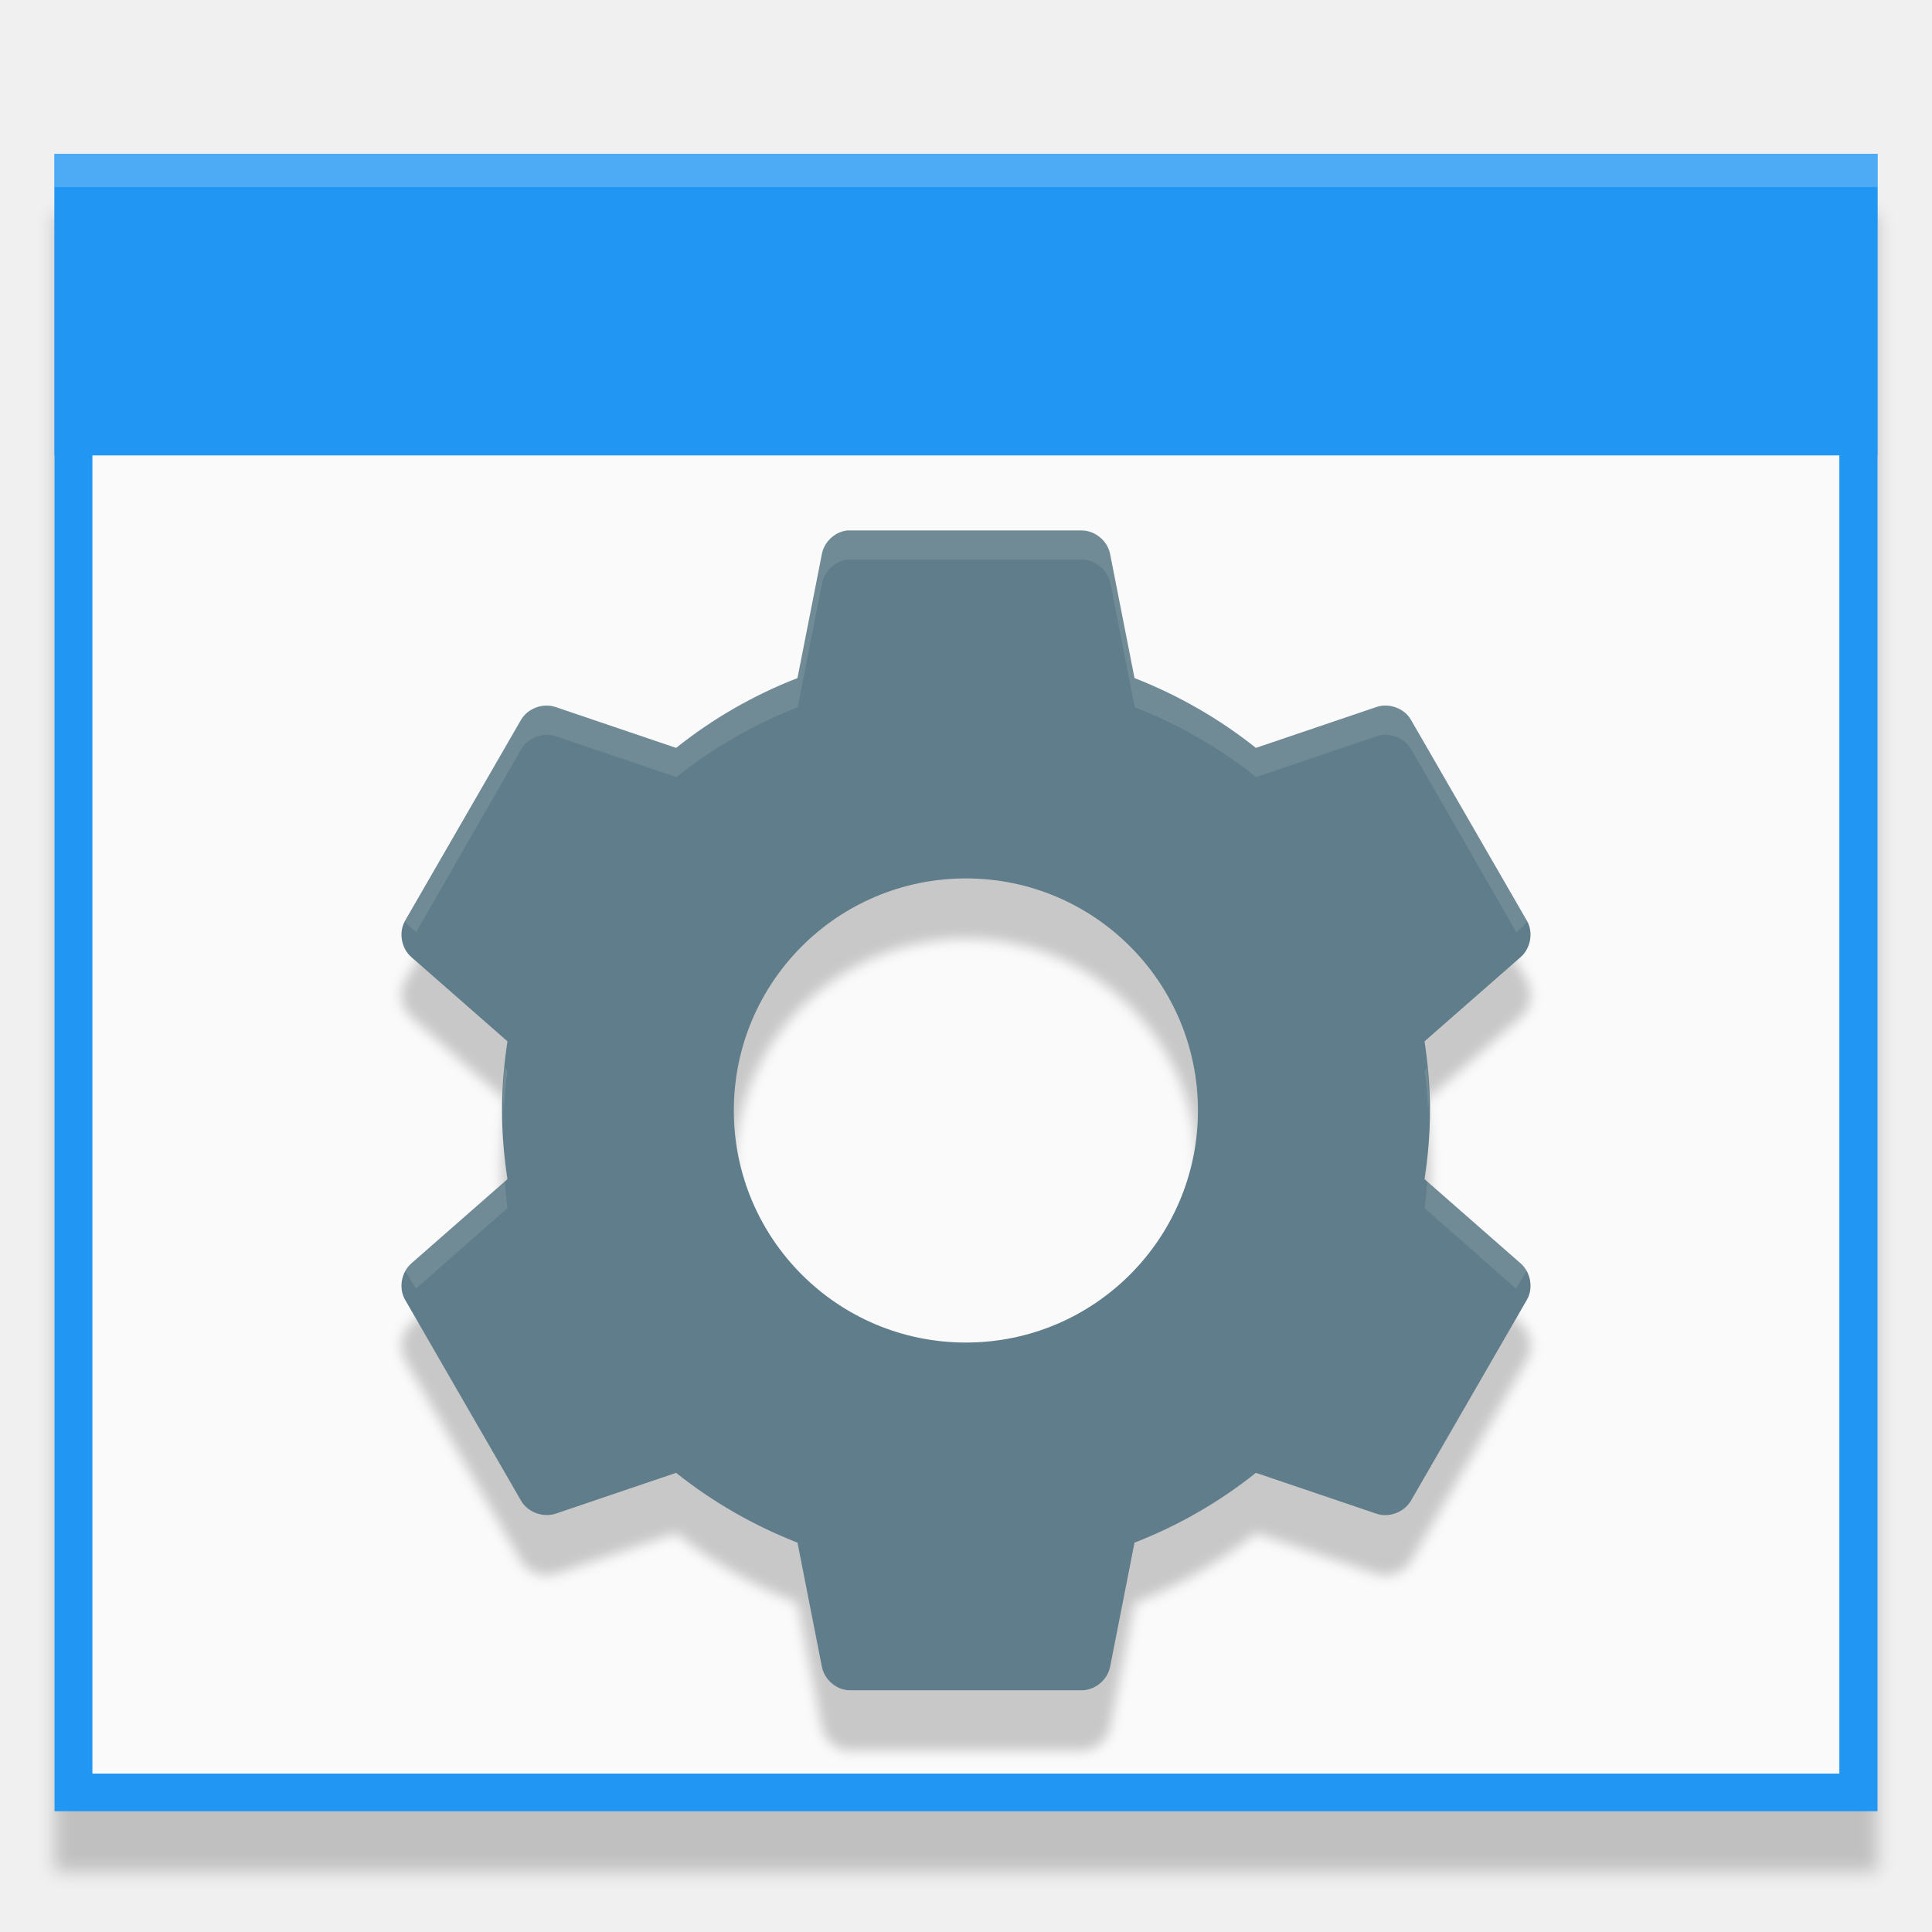
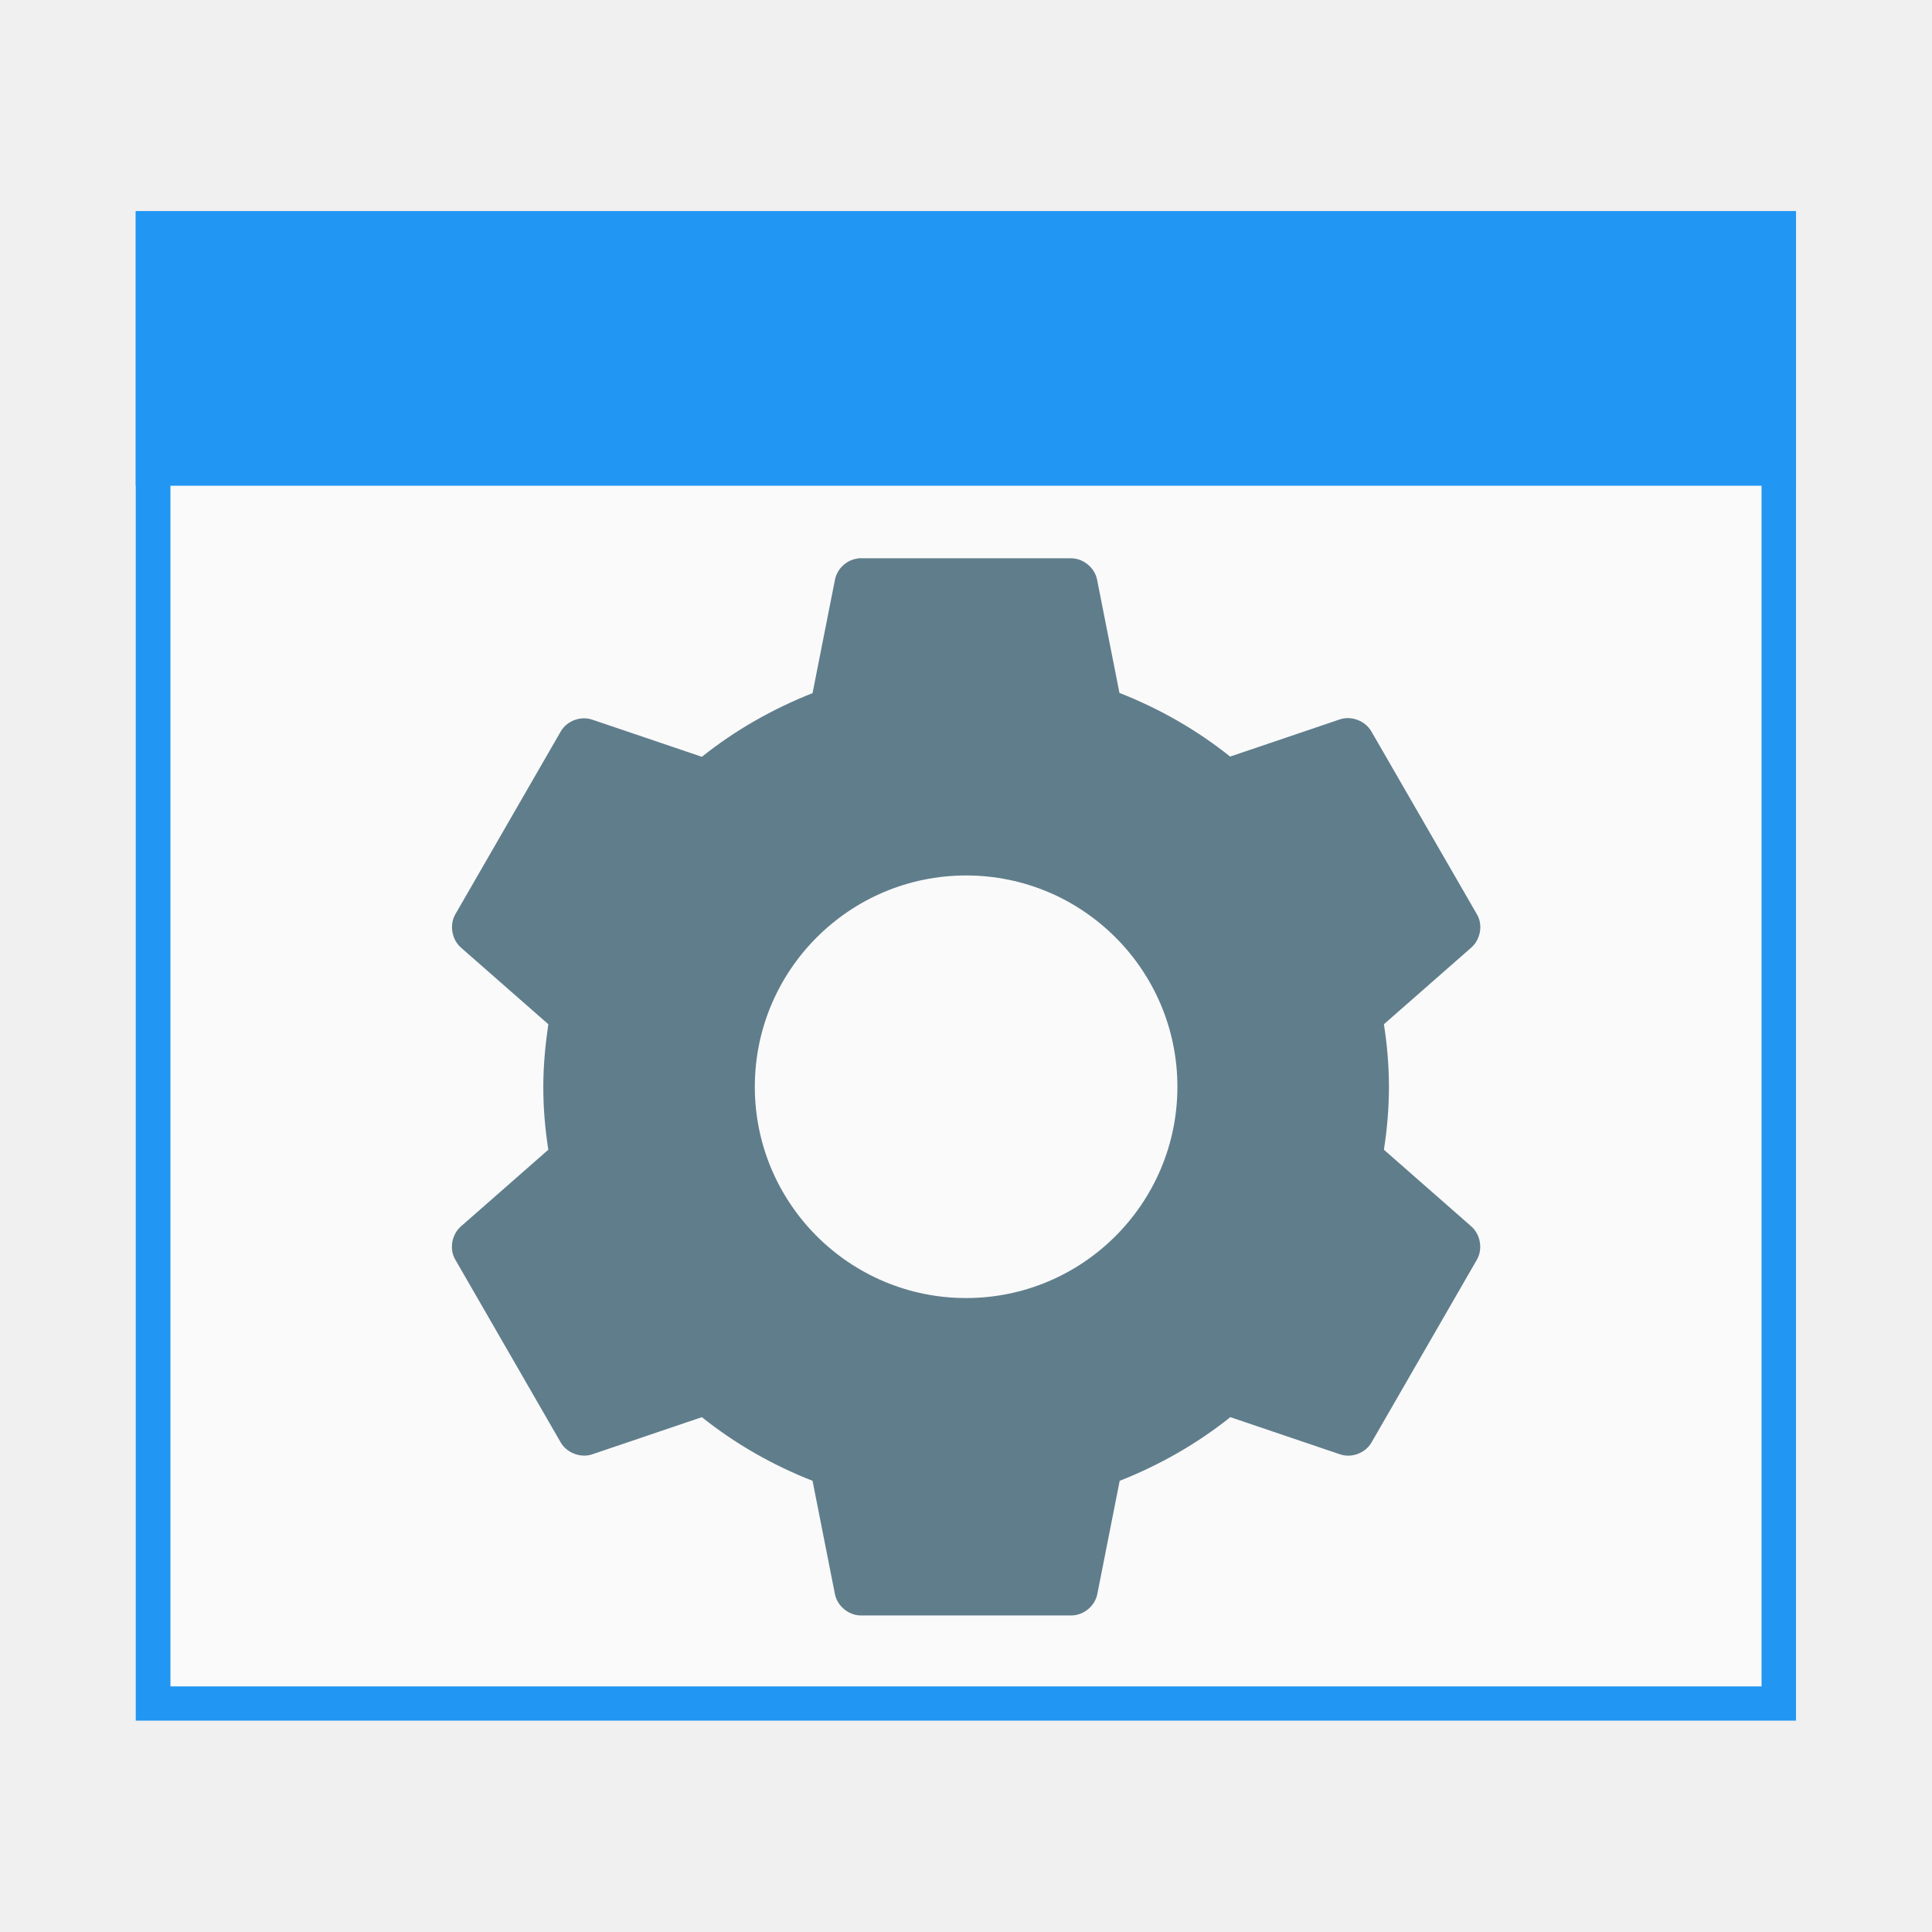
- <svg xmlns="http://www.w3.org/2000/svg" width="32" height="32" version="1.1" viewBox="0 0 8.467 8.467">
-   <defs>
-     <style id="current-color-scheme" type="text/css">.ColorScheme-Text { color:#5c616c; } .ColorScheme-Highlight { color:#5294e2; } .ColorScheme-ButtonBackground { color:#d3dae3; }</style>
-     <filter id="filter906" x="-.011" y="-.013" width="1.023" height="1.025" color-interpolation-filters="sRGB">
-       <feGaussianBlur stdDeviation="0.038" />
-     </filter>
-     <filter id="filter932" x="-.012" y="-.012" width="1.024" height="1.024" color-interpolation-filters="sRGB">
-       <feGaussianBlur stdDeviation="0.025" />
-     </filter>
+ <svg xmlns="http://www.w3.org/2000/svg" width="32" height="32" viewBox="0 0 8.467 8.467" version="1.1" id="svg8">
+   <defs id="defs2">
+     <style id="current-color-scheme" type="text/css">
+    .ColorScheme-Text { color:#5c616c; } .ColorScheme-Highlight { color:#5294e2; } .ColorScheme-ButtonBackground { color:#d3dae3; }
+   </style>
  </defs>
-   <g transform="translate(0,-288.5333)">
-     <rect x=".239" y="289.472" width="7.989" height="7.263" filter="url(#filter906)" opacity=".2" />
-     <rect x=".239" y="289.208" width="7.989" height="7.263" fill="#2196f3" />
-     <rect x=".405" y="289.373" width="7.656" height="6.933" fill="#fafafa" />
-     <rect x=".239" y="289.208" width="7.989" height="1.321" fill="#2196f3" />
-     <path d="m3.713 291.122c-0.054 6e-3 -0.101 0.05-0.111 0.103l-0.107 0.544c-0.193 0.075-0.373 0.179-0.532 0.306l-0.528-0.179c-0.055-0.019-0.121 5e-3 -0.151 0.055l-0.509 0.882c-0.029 0.051-0.016 0.121 0.028 0.159l0.421 0.369c-0.015 0.099-0.024 0.199-0.024 0.302 0 0.103 0.009 0.203 0.024 0.302l-0.421 0.369c-0.044 0.038-0.057 0.108-0.028 0.159l0.509 0.882c0.029 0.05 0.096 0.075 0.151 0.056l0.528-0.179c0.159 0.127 0.34 0.231 0.532 0.306l0.107 0.544c0.011 0.057 0.065 0.103 0.123 0.103h1.017c0.058-1e-3 0.112-0.046 0.123-0.103l0.107-0.544c0.193-0.075 0.373-0.179 0.532-0.306l0.528 0.179c0.055 0.019 0.121-6e-3 0.151-0.056l0.509-0.882c0.029-0.051 0.016-0.121-0.028-0.159l-0.421-0.369c0.015-0.099 0.024-0.199 0.024-0.302 0-0.103-0.009-0.203-0.024-0.302l0.421-0.369c0.044-0.038 0.057-0.108 0.028-0.159l-0.509-0.882c-0.029-0.05-0.096-0.074-0.151-0.055l-0.528 0.179c-0.159-0.127-0.34-0.231-0.532-0.306l-0.107-0.544c-0.011-0.057-0.065-0.102-0.123-0.103h-1.017c-0.004-1.2e-4 -0.008-1.2e-4 -0.012 0zm0.52 1.525c0.562 0 1.017 0.455 1.017 1.017 0 0.562-0.455 1.017-1.017 1.017-0.562 0-1.017-0.455-1.017-1.017 0-0.562 0.455-1.017 1.017-1.017z" enable-background="new" filter="url(#filter932)" opacity=".2" />
-     <path d="m3.713 290.858c-0.054 6e-3 -0.101 0.05-0.111 0.103l-0.107 0.544c-0.193 0.075-0.373 0.179-0.532 0.306l-0.528-0.179c-0.055-0.019-0.121 5e-3 -0.151 0.055l-0.509 0.882c-0.029 0.051-0.016 0.121 0.028 0.159l0.421 0.369c-0.015 0.099-0.024 0.199-0.024 0.302 0 0.103 0.009 0.203 0.024 0.302l-0.421 0.369c-0.044 0.038-0.057 0.108-0.028 0.159l0.509 0.882c0.029 0.05 0.096 0.074 0.151 0.056l0.528-0.179c0.159 0.127 0.34 0.231 0.532 0.306l0.107 0.544c0.011 0.057 0.065 0.103 0.123 0.103h1.017c0.058-1e-3 0.112-0.046 0.123-0.103l0.107-0.544c0.193-0.075 0.373-0.179 0.532-0.306l0.528 0.179c0.055 0.019 0.121-6e-3 0.151-0.056l0.509-0.882c0.029-0.051 0.016-0.121-0.028-0.159l-0.421-0.369c0.015-0.099 0.024-0.199 0.024-0.302 0-0.103-0.009-0.203-0.024-0.302l0.421-0.369c0.044-0.038 0.057-0.108 0.028-0.159l-0.509-0.882c-0.029-0.05-0.096-0.074-0.151-0.055l-0.528 0.179c-0.159-0.127-0.34-0.231-0.532-0.306l-0.107-0.544c-0.011-0.057-0.065-0.102-0.123-0.103h-1.017c-0.004-1.2e-4 -0.008-1.2e-4 -0.012 0zm0.52 1.525c0.562 0 1.017 0.455 1.017 1.017s-0.455 1.017-1.017 1.017c-0.562 0-1.017-0.455-1.017-1.017s0.455-1.017 1.017-1.017z" enable-background="new" fill="#607d8b" />
-     <path d="m3.713 290.858c-0.054 6e-3 -0.101 0.05-0.111 0.103l-0.107 0.544c-0.192 0.075-0.373 0.179-0.532 0.306l-0.528-0.179c-0.055-0.019-0.121 6e-3 -0.151 0.056l-0.508 0.882c0.007 0.013 0.017 0.022 0.028 0.032l0.02 0.016 0.461-0.802c0.029-0.05 0.096-0.074 0.151-0.056l0.528 0.179c0.159-0.127 0.34-0.231 0.532-0.306l0.107-0.544c0.01-0.053 0.057-0.097 0.111-0.103 0.004-1.1e-4 0.008-1.1e-4 0.012 0h1.017c0.058 7.3e-4 0.112 0.046 0.123 0.103l0.107 0.544c0.192 0.075 0.373 0.179 0.532 0.306l0.528-0.179c0.055-0.019 0.121 6e-3 0.151 0.056l0.461 0.802 0.02-0.016c0.011-0.01 0.021-0.019 0.028-0.032l-0.508-0.882c-0.029-0.05-0.096-0.074-0.151-0.056l-0.528 0.179c-0.159-0.127-0.34-0.231-0.532-0.306l-0.107-0.544c-0.011-0.057-0.065-0.102-0.123-0.103h-1.017c-0.004-1.1e-4 -0.008-1.1e-4 -0.012 0zm-1.95 1.795c0.002 0.015 0.005 0.031 0.012 0.044-0.007-0.013-0.009-0.029-0.012-0.044zm4.94 0c-0.003 0.014-0.005 0.031-0.012 0.044 0.007-0.013 0.01-0.029 0.012-0.044zm-4.491 0.56c-0.004 0.041-0.006 0.082-0.008 0.123 7.137e-4 0.021 0.003 0.042 0.004 0.064 0.003-0.059 0.007-0.117 0.016-0.175l-0.012-0.012zm4.043 0-0.012 0.012c0.009 0.057 0.013 0.116 0.016 0.175 0.001-0.021 0.003-0.042 0.004-0.064-0.002-0.041-0.004-0.082-0.008-0.123zm-4.043 0.5-0.409 0.357c-0.011 0.01-0.021 0.019-0.028 0.032l0.048 0.079 0.401-0.353c-0.006-0.038-0.008-0.077-0.012-0.115zm4.043 0c-0.004 0.038-0.006 0.077-0.012 0.115l0.401 0.353 0.048-0.079c-0.007-0.013-0.017-0.022-0.028-0.032zm-4.495 0.465c3.569e-4 7e-3 0.002 0.013 0.004 0.02-0.002-7e-3 -0.003-0.013-0.004-0.02zm4.948 0c-6.039e-4 7e-3 -0.002 0.013-0.004 0.02 0.002-7e-3 0.004-0.013 0.004-0.02z" enable-background="new" fill="#fff" opacity=".1" />
-     <rect x=".239" y="289.208" width="7.989" height=".145" fill="#fff" opacity=".2" />
+   <g id="layer1" transform="translate(0,-288.5333)">
+     <rect style="opacity:1;fill:#2196f3;fill-opacity:1;stroke:none;stroke-width:0.152;stroke-opacity:1" id="rect4909" width="7.276" height="6.615" x="0.595" y="289.459" />
+     <rect style="opacity:1;fill:#fafafa;fill-opacity:1;stroke:none;stroke-width:0.145;stroke-opacity:1" id="rect4909-5" width="6.973" height="6.314" x="0.747" y="289.61" />
+     <rect style="opacity:1;fill:#2196f3;fill-opacity:1;stroke:none;stroke-width:0.163;stroke-opacity:1" id="rect4907" width="7.276" height="1.203" x="0.595" y="289.459" />
+     <path style="display:inline;opacity:1;fill:#607d8b;fill-opacity:1;stroke:none;stroke-width:0.116;enable-background:new" d="m 3.76,290.981 c -0.049,0.005 -0.092,0.045 -0.101,0.094 l -0.098,0.496 c -0.175,0.069 -0.34,0.163 -0.485,0.279 l -0.481,-0.163 c -0.05,-0.017 -0.11,0.005 -0.137,0.051 l -0.463,0.803 c -0.026,0.046 -0.015,0.11 0.025,0.145 l 0.383,0.336 c -0.013,0.09 -0.022,0.181 -0.022,0.275 0,0.094 0.008,0.185 0.022,0.275 l -0.383,0.336 c -0.04,0.035 -0.052,0.099 -0.025,0.145 l 0.463,0.803 c 0.027,0.045 0.087,0.068 0.137,0.051 l 0.481,-0.163 c 0.145,0.116 0.309,0.21 0.485,0.279 l 0.098,0.496 c 0.01,0.052 0.059,0.093 0.112,0.094 h 0.926 c 0.053,-0.001 0.102,-0.042 0.112,-0.094 l 0.098,-0.496 c 0.175,-0.069 0.34,-0.163 0.485,-0.279 l 0.481,0.163 c 0.05,0.017 0.11,-0.005 0.137,-0.051 l 0.463,-0.803 c 0.026,-0.046 0.015,-0.11 -0.025,-0.145 l -0.383,-0.336 c 0.014,-0.09 0.022,-0.181 0.022,-0.275 0,-0.094 -0.008,-0.185 -0.022,-0.275 l 0.383,-0.336 c 0.04,-0.035 0.052,-0.099 0.025,-0.145 L 6.009,291.737 c -0.027,-0.045 -0.087,-0.068 -0.137,-0.051 l -0.481,0.163 c -0.145,-0.116 -0.309,-0.21 -0.485,-0.279 l -0.098,-0.496 c -0.01,-0.052 -0.059,-0.093 -0.112,-0.094 h -0.926 c -0.004,-10e-5 -0.007,-10e-5 -0.011,0 z m 0.474,1.389 c 0.511,0 0.926,0.415 0.926,0.926 0,0.511 -0.415,0.926 -0.926,0.926 -0.511,0 -0.926,-0.415 -0.926,-0.926 0,-0.511 0.415,-0.926 0.926,-0.926 z" id="path4081" />
  </g>
</svg>
